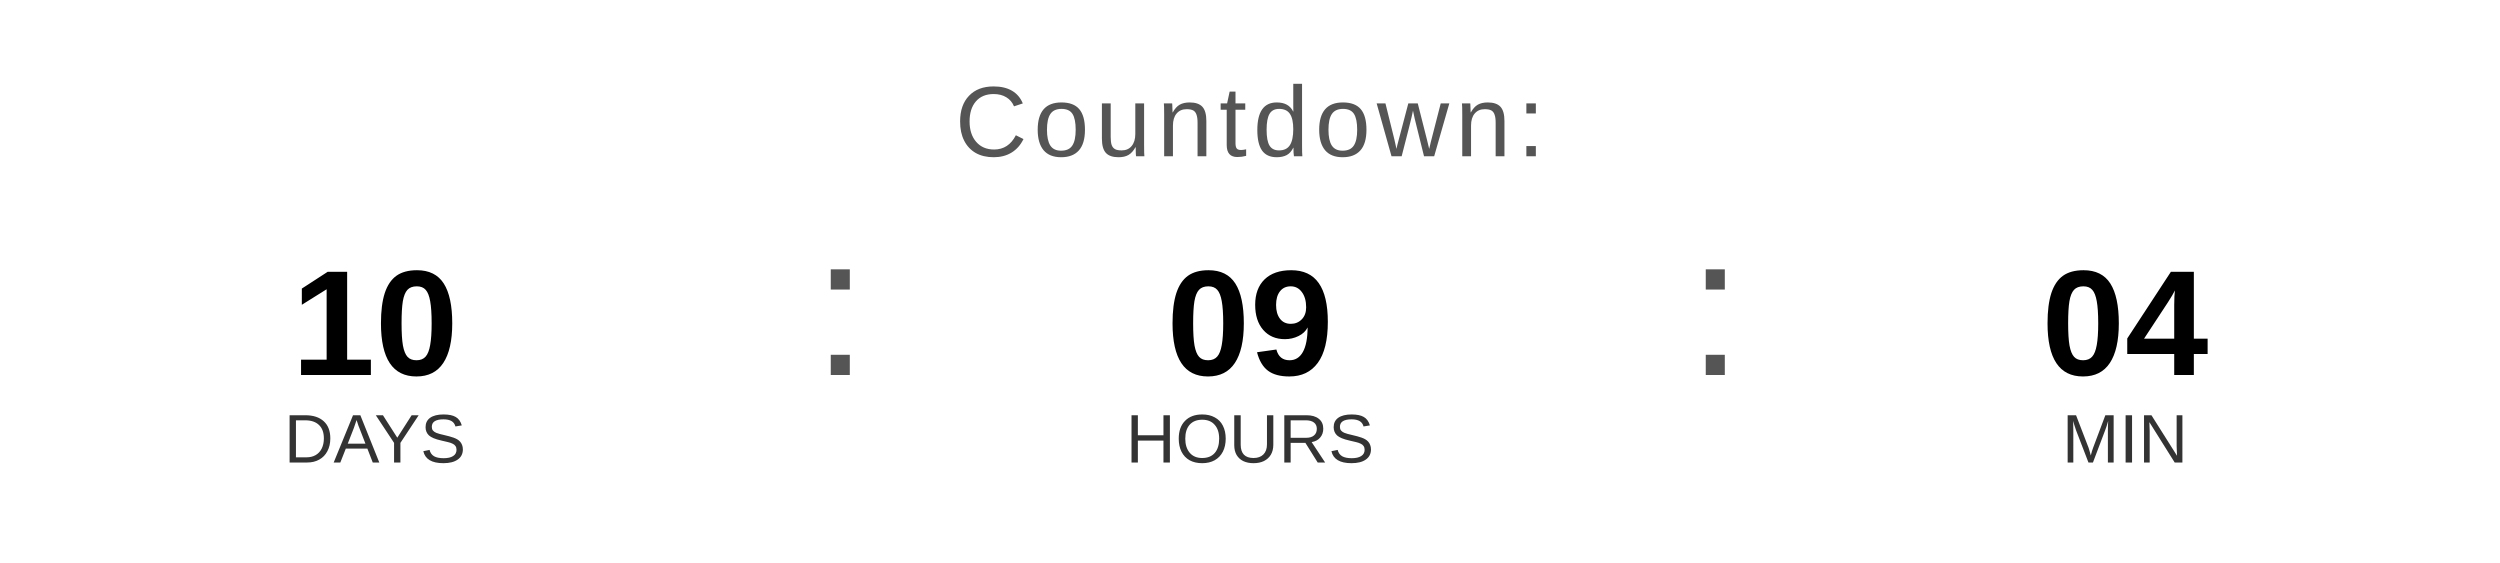
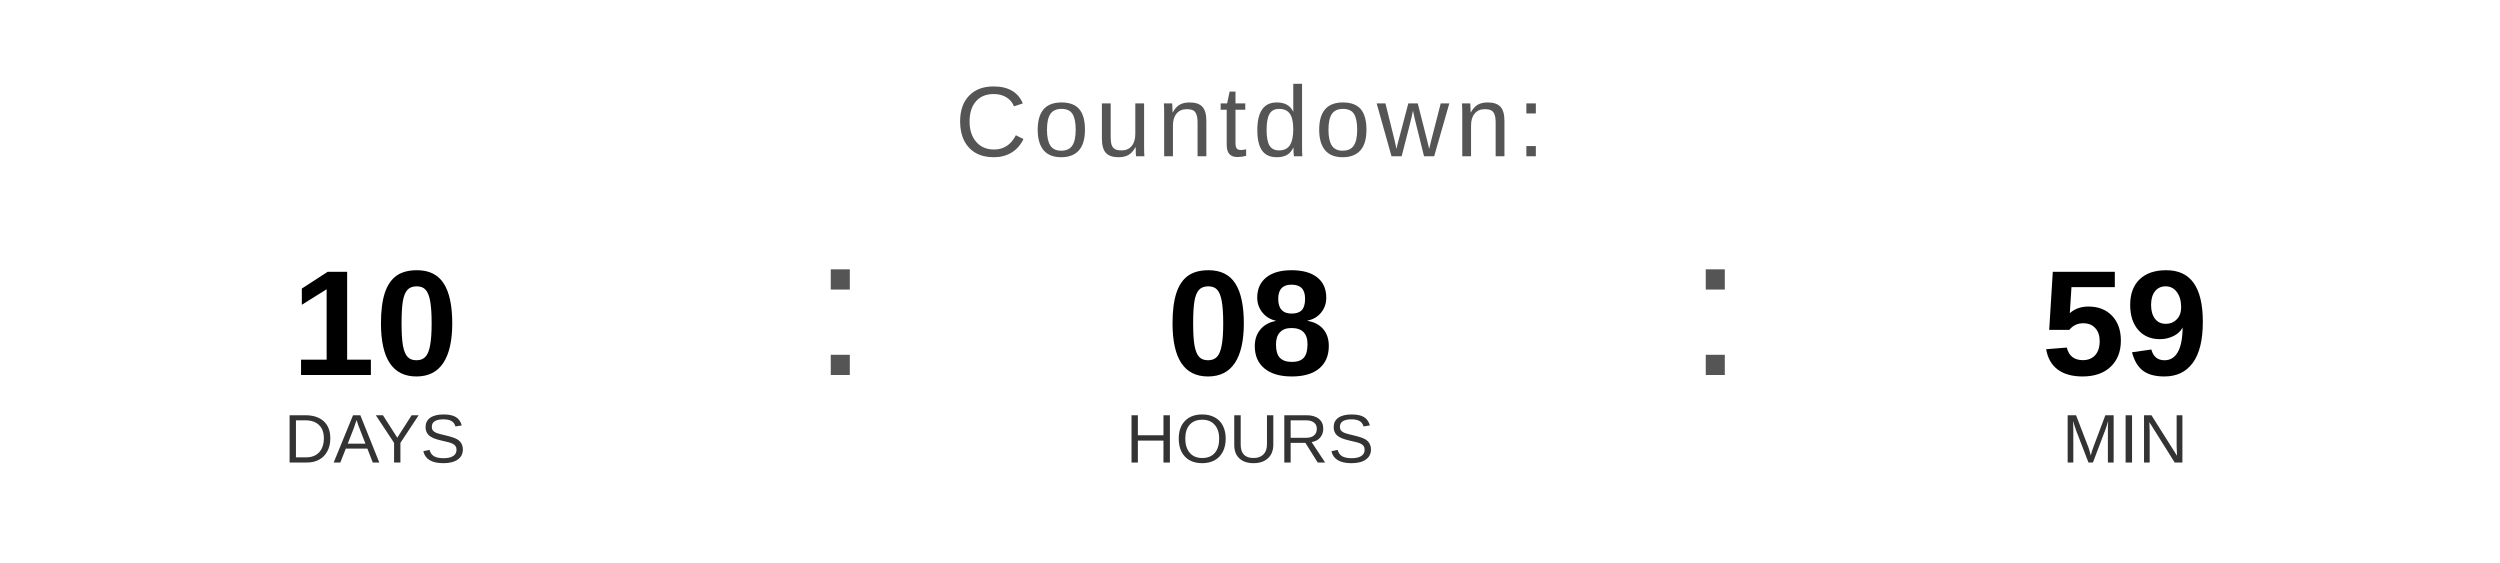
<svg xmlns="http://www.w3.org/2000/svg" width="400" height="90" viewBox="0 0 400 90">
  <text x="200" y="25" font-family="Arial, Helvetica, sans-serif" font-size="16" fill="#555555" text-anchor="middle" letter-spacing="1">
    Countdown:
  </text>
  <text x="60" y="60" font-family="Arial, Helvetica, sans-serif" font-size="24" font-weight="bold" fill="#000000" text-anchor="middle">10</text>
  <text x="60" y="74" font-family="Arial, Helvetica, sans-serif" font-size="11" fill="#333333" text-anchor="middle">DAYS</text>
  <text x="130" y="60" font-family="Arial, sans-serif" font-size="32" fill="#555555">:</text>
-   <text x="200" y="60" font-family="Arial, Helvetica, sans-serif" font-size="24" font-weight="bold" fill="#000000" text-anchor="middle">09</text>
+   <text x="200" y="60" font-family="Arial, Helvetica, sans-serif" font-size="24" font-weight="bold" fill="#000000" text-anchor="middle">08</text>
  <text x="200" y="74" font-family="Arial, Helvetica, sans-serif" font-size="11" fill="#333333" text-anchor="middle">HOURS</text>
  <text x="270" y="60" font-family="Arial, sans-serif" font-size="32" fill="#555555">:</text>
-   <text x="340" y="60" font-family="Arial, Helvetica, sans-serif" font-size="24" font-weight="bold" fill="#000000" text-anchor="middle">04</text>
+   <text x="340" y="60" font-family="Arial, Helvetica, sans-serif" font-size="24" font-weight="bold" fill="#000000" text-anchor="middle">59</text>
  <text x="340" y="74" font-family="Arial, Helvetica, sans-serif" font-size="11" fill="#333333" text-anchor="middle">MIN</text>
</svg>
